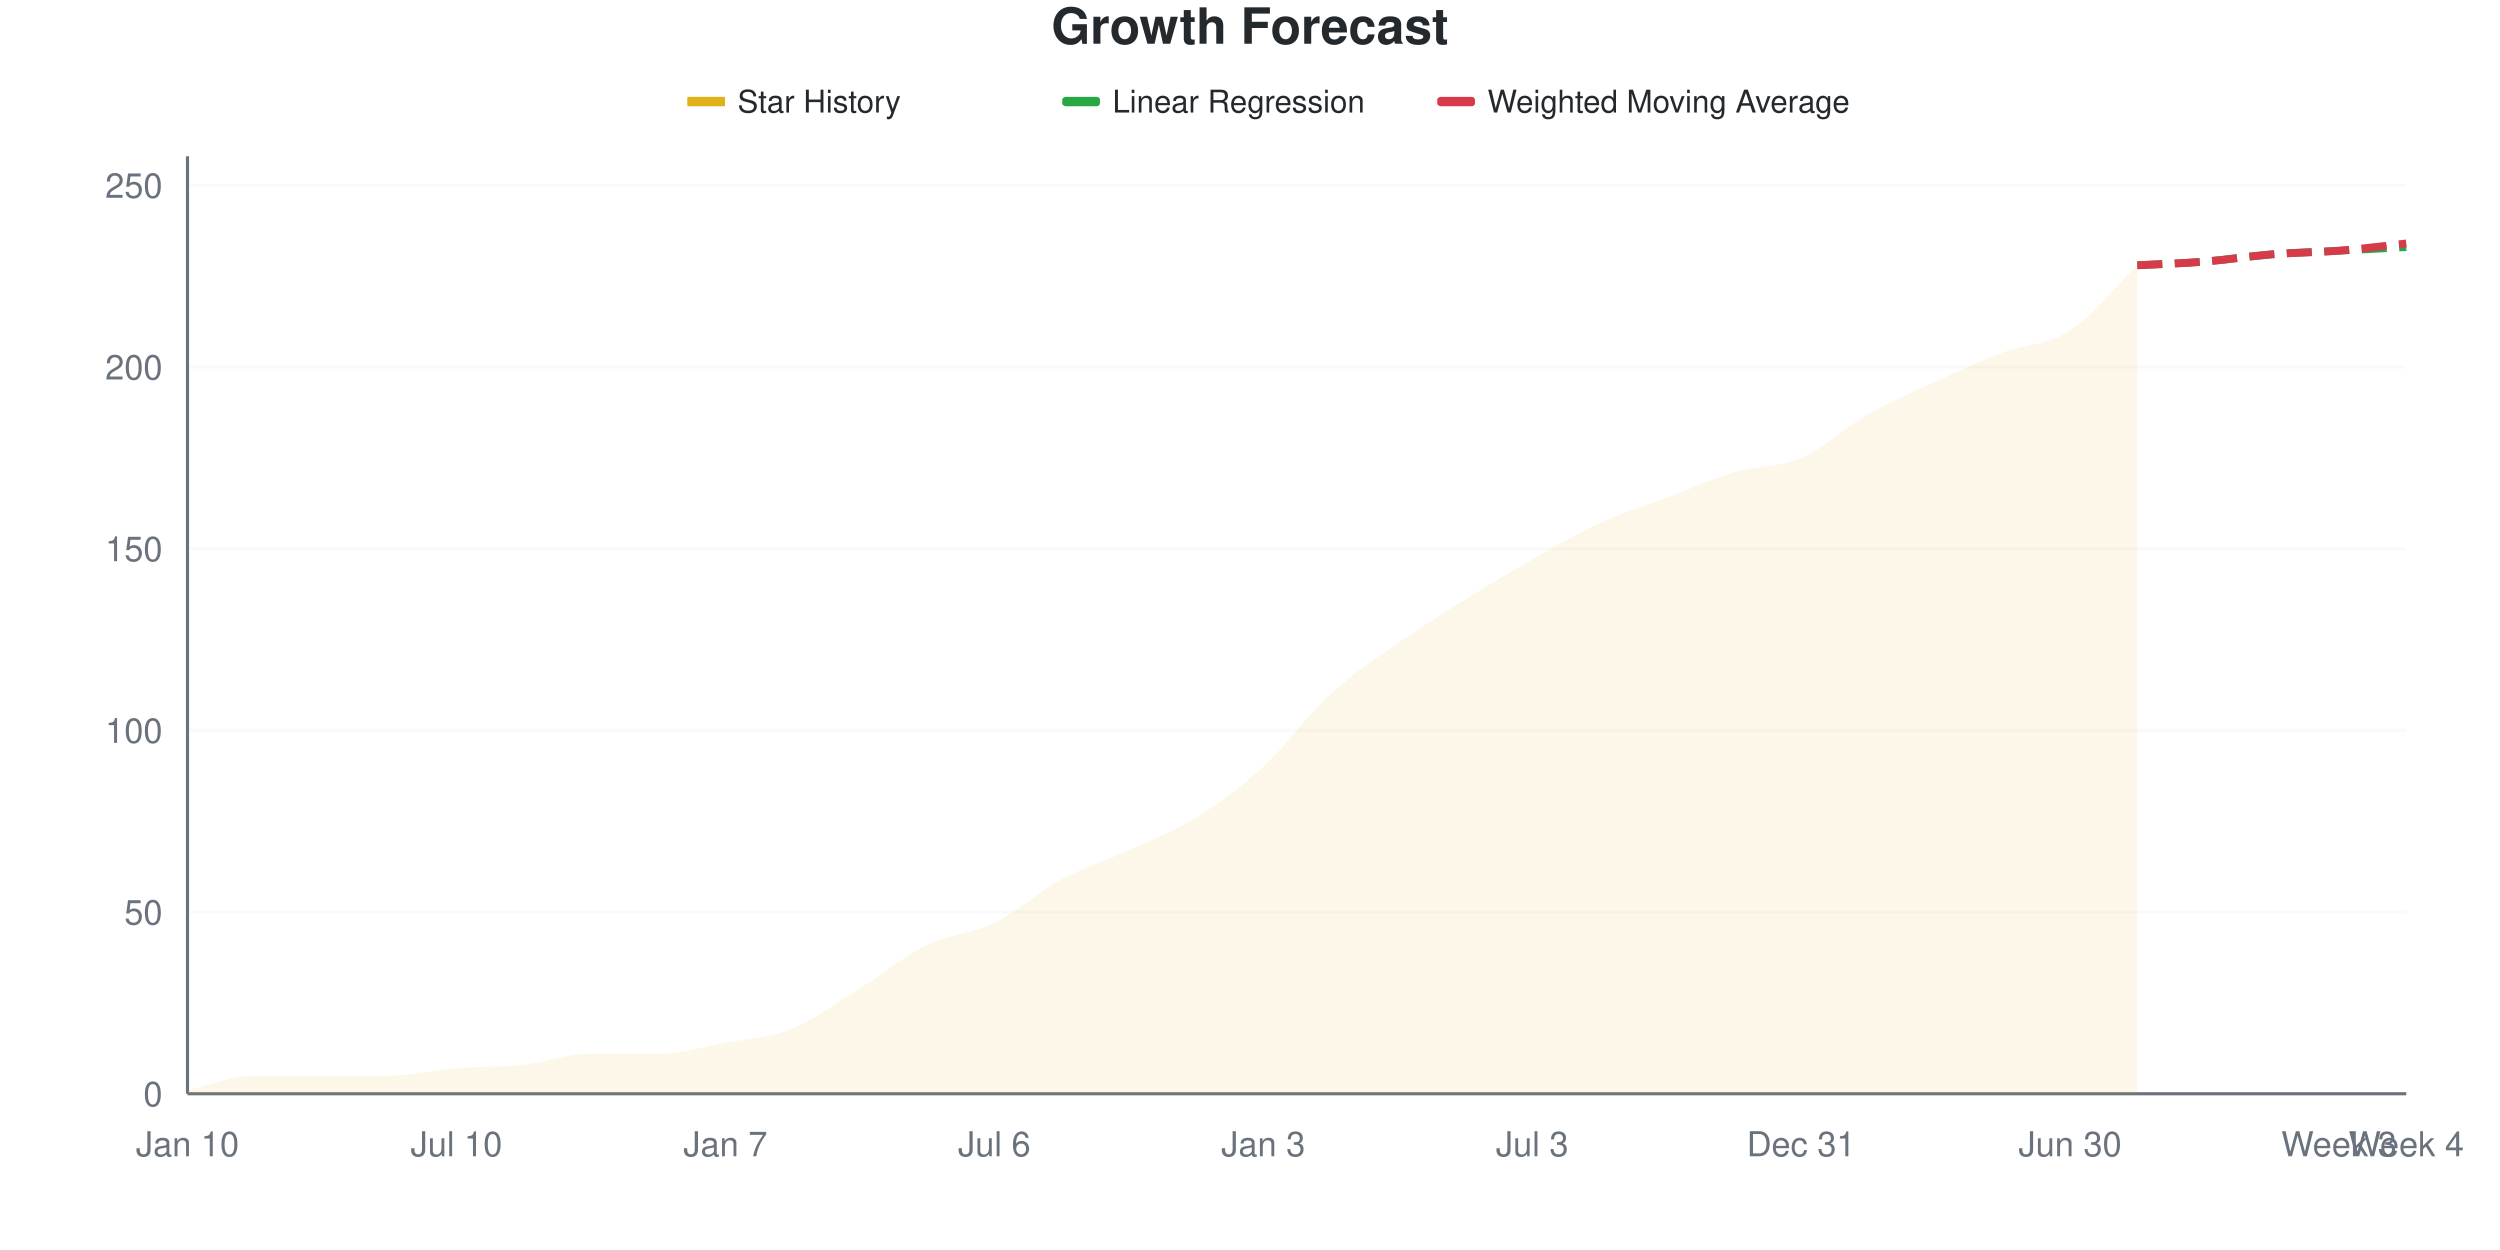
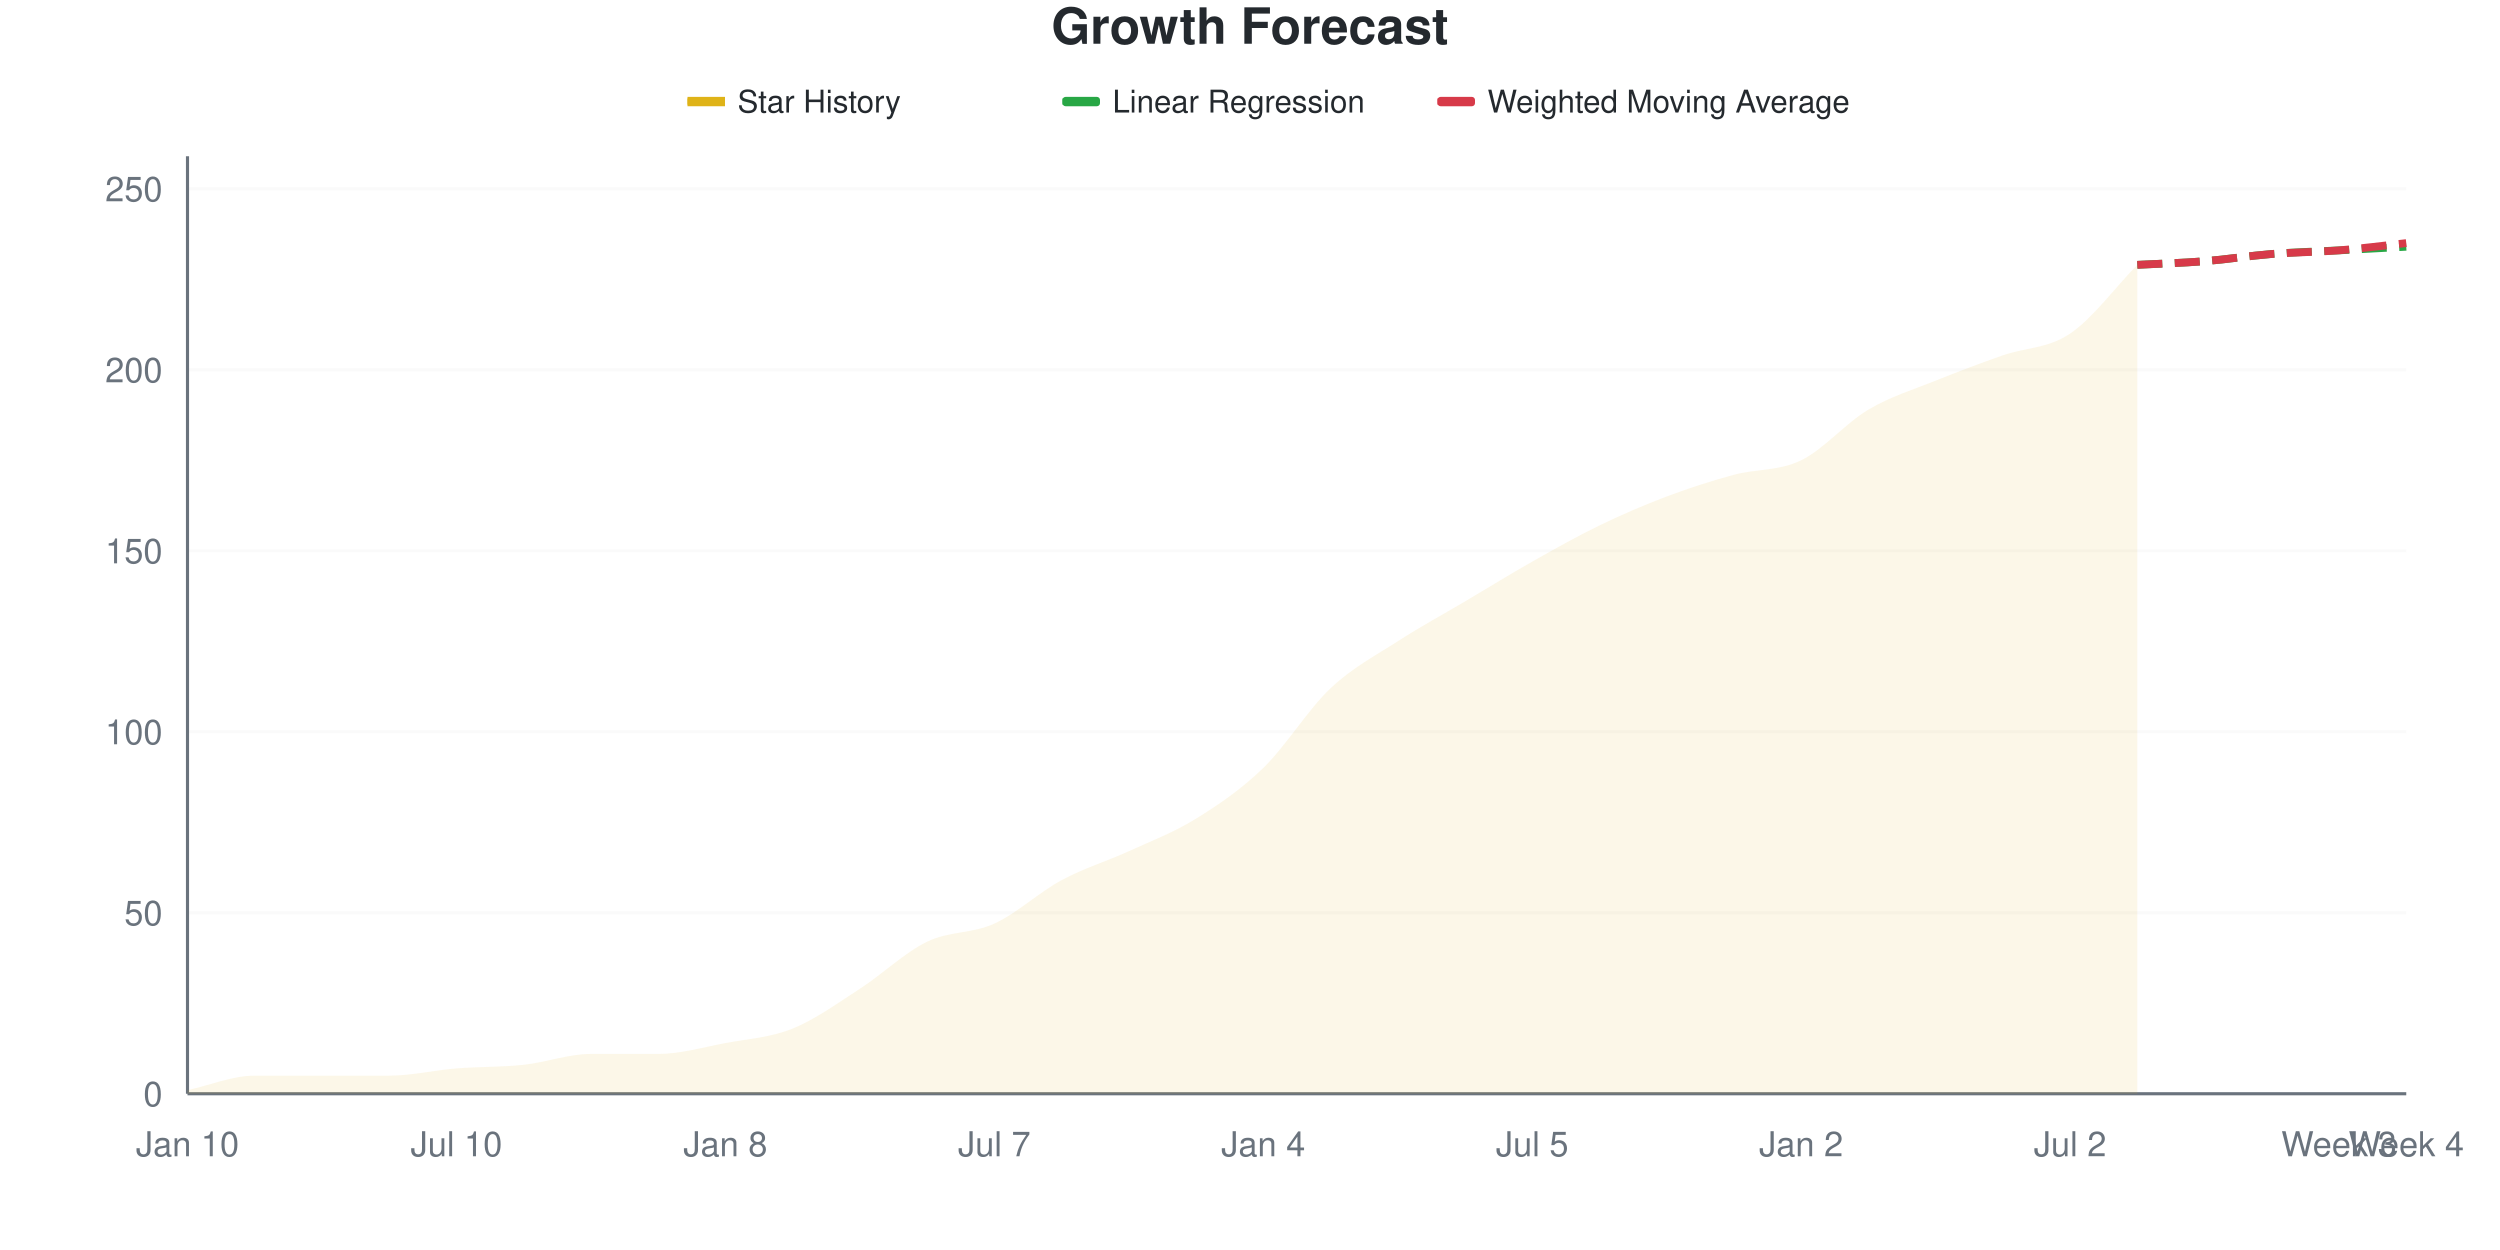
<svg xmlns="http://www.w3.org/2000/svg" viewBox="0 0 800 400" width="800" height="400">
  <style>
    @keyframes drawLine {
      to { stroke-dashoffset: 0; }
    }
    @keyframes fadeInPoint {
      from { opacity: 0; }
      to { opacity: 1; }
    }
    .data-line-0 {
-       stroke-dasharray: 1046;
-       stroke-dashoffset: 1046;
+       stroke-dasharray: 1049;
+       stroke-dashoffset: 1049;
      animation: drawLine 2s ease-out forwards;
    }
    .data-point {
      opacity: 0;
      animation: fadeInPoint 0.5s ease-out forwards;
    }
    .chart-bg { fill: #fff; }
    .chart-text { fill: #24292e; }
    .chart-muted { fill: #6a737d; }
    .chart-grid { stroke: #eee; }
    .chart-axis { stroke: #6a737d; }
    @media (prefers-color-scheme: dark) {
      .chart-bg { fill: #0d1117; }
      .chart-text { fill: #e6edf3; }
      .chart-muted { fill: #8b949e; }
      .chart-grid { stroke: #21262d; }
      .chart-axis { stroke: #8b949e; }
    }
  </style>
  <rect width="800" height="400" class="chart-bg" />
  <text x="400" y="14" text-anchor="middle" class="chart-text" font-size="16" font-weight="bold" font-family="-apple-system, BlinkMacSystemFont, 'Segoe UI', Helvetica, Arial, sans-serif">Growth Forecast</text>
  <g class="legend">
    <rect x="220" y="31" width="12" height="3" fill="#dfb317" />
    <line x1="220" y1="32.5" x2="232" y2="32.5" stroke="#dfb317" stroke-width="2" />
    <text x="236" y="36" class="chart-text" font-size="10" font-family="-apple-system, BlinkMacSystemFont, 'Segoe UI', Helvetica, Arial, sans-serif">Star History</text>
    <rect x="340" y="31" width="12" height="3" fill="#28a745" rx="1" />
    <line x1="340" y1="32.5" x2="352" y2="32.5" stroke="#28a745" stroke-width="2" stroke-dasharray="4,2" />
    <text x="356" y="36" class="chart-text" font-size="10" font-family="-apple-system, BlinkMacSystemFont, 'Segoe UI', Helvetica, Arial, sans-serif">Linear Regression</text>
    <rect x="460" y="31" width="12" height="3" fill="#d73a49" rx="1" />
    <line x1="460" y1="32.5" x2="472" y2="32.5" stroke="#d73a49" stroke-width="2" stroke-dasharray="4,2" />
    <text x="476" y="36" class="chart-text" font-size="10" font-family="-apple-system, BlinkMacSystemFont, 'Segoe UI', Helvetica, Arial, sans-serif">Weighted Moving Average</text>
  </g>
  <g class="grid">
    <line x1="60" y1="350" x2="770" y2="350" class="chart-grid" stroke-opacity="0.3" />
    <text x="52" y="354" text-anchor="end" class="chart-muted" font-size="11" font-family="-apple-system, BlinkMacSystemFont, 'Segoe UI', Helvetica, Arial, sans-serif">0</text>
-     <line x1="60" y1="291.86" x2="770" y2="291.86" class="chart-grid" stroke-opacity="0.3" />
-     <text x="52" y="295.86" text-anchor="end" class="chart-muted" font-size="11" font-family="-apple-system, BlinkMacSystemFont, 'Segoe UI', Helvetica, Arial, sans-serif">50</text>
-     <line x1="60" y1="233.721" x2="770" y2="233.721" class="chart-grid" stroke-opacity="0.3" />
-     <text x="52" y="237.721" text-anchor="end" class="chart-muted" font-size="11" font-family="-apple-system, BlinkMacSystemFont, 'Segoe UI', Helvetica, Arial, sans-serif">100</text>
-     <line x1="60" y1="175.581" x2="770" y2="175.581" class="chart-grid" stroke-opacity="0.3" />
-     <text x="52" y="179.581" text-anchor="end" class="chart-muted" font-size="11" font-family="-apple-system, BlinkMacSystemFont, 'Segoe UI', Helvetica, Arial, sans-serif">150</text>
-     <line x1="60" y1="117.442" x2="770" y2="117.442" class="chart-grid" stroke-opacity="0.3" />
-     <text x="52" y="121.442" text-anchor="end" class="chart-muted" font-size="11" font-family="-apple-system, BlinkMacSystemFont, 'Segoe UI', Helvetica, Arial, sans-serif">200</text>
-     <line x1="60" y1="59.302" x2="770" y2="59.302" class="chart-grid" stroke-opacity="0.3" />
-     <text x="52" y="63.302" text-anchor="end" class="chart-muted" font-size="11" font-family="-apple-system, BlinkMacSystemFont, 'Segoe UI', Helvetica, Arial, sans-serif">250</text>
+     <line x1="60" y1="292.085" x2="770" y2="292.085" class="chart-grid" stroke-opacity="0.3" />
+     <text x="52" y="296.085" text-anchor="end" class="chart-muted" font-size="11" font-family="-apple-system, BlinkMacSystemFont, 'Segoe UI', Helvetica, Arial, sans-serif">50</text>
+     <line x1="60" y1="234.17" x2="770" y2="234.17" class="chart-grid" stroke-opacity="0.3" />
+     <text x="52" y="238.17" text-anchor="end" class="chart-muted" font-size="11" font-family="-apple-system, BlinkMacSystemFont, 'Segoe UI', Helvetica, Arial, sans-serif">100</text>
+     <line x1="60" y1="176.255" x2="770" y2="176.255" class="chart-grid" stroke-opacity="0.3" />
+     <text x="52" y="180.255" text-anchor="end" class="chart-muted" font-size="11" font-family="-apple-system, BlinkMacSystemFont, 'Segoe UI', Helvetica, Arial, sans-serif">150</text>
+     <line x1="60" y1="118.34" x2="770" y2="118.34" class="chart-grid" stroke-opacity="0.3" />
+     <text x="52" y="122.34" text-anchor="end" class="chart-muted" font-size="11" font-family="-apple-system, BlinkMacSystemFont, 'Segoe UI', Helvetica, Arial, sans-serif">200</text>
+     <line x1="60" y1="60.425" x2="770" y2="60.425" class="chart-grid" stroke-opacity="0.3" />
+     <text x="52" y="64.425" text-anchor="end" class="chart-muted" font-size="11" font-family="-apple-system, BlinkMacSystemFont, 'Segoe UI', Helvetica, Arial, sans-serif">250</text>
  </g>
  <g class="milestones">
    
  </g>
  <g class="x-axis">
    <text x="60" y="370" text-anchor="middle" class="chart-muted" font-size="11" font-family="-apple-system, BlinkMacSystemFont, 'Segoe UI', Helvetica, Arial, sans-serif">Jan 10</text>
    <text x="146.061" y="370" text-anchor="middle" class="chart-muted" font-size="11" font-family="-apple-system, BlinkMacSystemFont, 'Segoe UI', Helvetica, Arial, sans-serif">Jul 10</text>
-     <text x="232.121" y="370" text-anchor="middle" class="chart-muted" font-size="11" font-family="-apple-system, BlinkMacSystemFont, 'Segoe UI', Helvetica, Arial, sans-serif">Jan 7</text>
-     <text x="318.182" y="370" text-anchor="middle" class="chart-muted" font-size="11" font-family="-apple-system, BlinkMacSystemFont, 'Segoe UI', Helvetica, Arial, sans-serif">Jul 6</text>
-     <text x="404.242" y="370" text-anchor="middle" class="chart-muted" font-size="11" font-family="-apple-system, BlinkMacSystemFont, 'Segoe UI', Helvetica, Arial, sans-serif">Jan 3</text>
-     <text x="490.303" y="370" text-anchor="middle" class="chart-muted" font-size="11" font-family="-apple-system, BlinkMacSystemFont, 'Segoe UI', Helvetica, Arial, sans-serif">Jul 3</text>
-     <text x="576.364" y="370" text-anchor="middle" class="chart-muted" font-size="11" font-family="-apple-system, BlinkMacSystemFont, 'Segoe UI', Helvetica, Arial, sans-serif">Dec 31</text>
-     <text x="662.424" y="370" text-anchor="middle" class="chart-muted" font-size="11" font-family="-apple-system, BlinkMacSystemFont, 'Segoe UI', Helvetica, Arial, sans-serif">Jun 30</text>
+     <text x="232.121" y="370" text-anchor="middle" class="chart-muted" font-size="11" font-family="-apple-system, BlinkMacSystemFont, 'Segoe UI', Helvetica, Arial, sans-serif">Jan 8</text>
+     <text x="318.182" y="370" text-anchor="middle" class="chart-muted" font-size="11" font-family="-apple-system, BlinkMacSystemFont, 'Segoe UI', Helvetica, Arial, sans-serif">Jul 7</text>
+     <text x="404.242" y="370" text-anchor="middle" class="chart-muted" font-size="11" font-family="-apple-system, BlinkMacSystemFont, 'Segoe UI', Helvetica, Arial, sans-serif">Jan 4</text>
+     <text x="490.303" y="370" text-anchor="middle" class="chart-muted" font-size="11" font-family="-apple-system, BlinkMacSystemFont, 'Segoe UI', Helvetica, Arial, sans-serif">Jul 5</text>
+     <text x="576.364" y="370" text-anchor="middle" class="chart-muted" font-size="11" font-family="-apple-system, BlinkMacSystemFont, 'Segoe UI', Helvetica, Arial, sans-serif">Jan 2</text>
+     <text x="662.424" y="370" text-anchor="middle" class="chart-muted" font-size="11" font-family="-apple-system, BlinkMacSystemFont, 'Segoe UI', Helvetica, Arial, sans-serif">Jul 2</text>
    <text x="748.485" y="370" text-anchor="middle" class="chart-muted" font-size="11" font-family="-apple-system, BlinkMacSystemFont, 'Segoe UI', Helvetica, Arial, sans-serif">Week 3</text>
    <text x="770" y="370" text-anchor="middle" class="chart-muted" font-size="11" font-family="-apple-system, BlinkMacSystemFont, 'Segoe UI', Helvetica, Arial, sans-serif">Week 4</text>
  </g>
  <line x1="60" y1="50" x2="60" y2="350" class="chart-axis" stroke-width="1" />
  <line x1="60" y1="350" x2="770" y2="350" class="chart-axis" stroke-width="1" />
-   <path d="M60,350 L60,348.837 C67.172,347.287 74.343,344.186 81.515,344.186 C88.687,344.186 95.859,344.186 103.03,344.186 C110.202,344.186 117.374,344.186 124.545,344.186 C131.717,344.186 138.889,342.442 146.061,341.86 C153.232,341.279 160.404,341.473 167.576,340.698 C174.747,339.922 181.919,337.209 189.091,337.209 C196.263,337.209 203.434,337.209 210.606,337.209 C217.778,337.209 224.949,335.078 232.121,333.721 C239.293,332.364 246.465,331.977 253.636,329.07 C260.808,326.163 267.98,320.736 275.152,316.279 C282.323,311.822 289.495,305.814 296.667,302.326 C303.838,298.837 311.01,298.837 318.182,295.349 C325.354,291.86 332.525,285.271 339.697,281.395 C346.869,277.519 354.04,275.388 361.212,272.093 C368.384,268.798 375.556,266.085 382.727,261.628 C389.899,257.171 397.071,251.938 404.242,245.349 C411.414,238.76 418.586,228.682 425.758,222.093 C432.929,215.504 440.101,210.853 447.273,205.814 C454.444,200.775 461.616,196.318 468.788,191.86 C475.96,187.403 483.131,183.14 490.303,179.07 C497.475,175 504.646,170.736 511.818,167.442 C518.99,164.147 526.162,162.016 533.333,159.302 C540.505,156.589 547.677,153.295 554.848,151.163 C562.02,149.031 569.192,149.612 576.364,146.512 C583.535,143.411 590.707,136.628 597.879,132.558 C605.051,128.488 612.222,125.388 619.394,122.093 C626.566,118.798 633.737,115.504 640.909,112.791 C648.081,110.078 655.253,110.465 662.424,105.814 C669.596,101.163 676.768,91.86 683.939,84.884 L683.939,350 L60,350 Z" fill="#dfb317" fill-opacity="0.1" />
-   <path d="M60,350 L60,348.837 C67.172,347.287 74.343,344.186 81.515,344.186 C88.687,344.186 95.859,344.186 103.03,344.186 C110.202,344.186 117.374,344.186 124.545,344.186 C131.717,344.186 138.889,342.442 146.061,341.86 C153.232,341.279 160.404,341.473 167.576,340.698 C174.747,339.922 181.919,337.209 189.091,337.209 C196.263,337.209 203.434,337.209 210.606,337.209 C217.778,337.209 224.949,335.078 232.121,333.721 C239.293,332.364 246.465,331.977 253.636,329.07 C260.808,326.163 267.98,320.736 275.152,316.279 C282.323,311.822 289.495,305.814 296.667,302.326 C303.838,298.837 311.01,298.837 318.182,295.349 C325.354,291.86 332.525,285.271 339.697,281.395 C346.869,277.519 354.04,275.388 361.212,272.093 C368.384,268.798 375.556,266.085 382.727,261.628 C389.899,257.171 397.071,251.938 404.242,245.349 C411.414,238.76 418.586,228.682 425.758,222.093 C432.929,215.504 440.101,210.853 447.273,205.814 C454.444,200.775 461.616,196.318 468.788,191.86 C475.96,187.403 483.131,183.14 490.303,179.07 C497.475,175 504.646,170.736 511.818,167.442 C518.99,164.147 526.162,162.016 533.333,159.302 C540.505,156.589 547.677,153.295 554.848,151.163 C562.02,149.031 569.192,149.612 576.364,146.512 C583.535,143.411 590.707,136.628 597.879,132.558 C605.051,128.488 612.222,125.388 619.394,122.093 C626.566,118.798 633.737,115.504 640.909,112.791 C648.081,110.078 655.253,110.465 662.424,105.814 C669.596,101.163 676.768,91.86 683.939,84.884" fill="none" stroke="#dfb317" stroke-width="2.5" class="data-line-0" />
-   <path d="M683.939,84.884 C691.111,84.496 698.283,84.302 705.455,83.721 C712.626,83.14 719.798,81.977 726.97,81.395 C734.141,80.814 741.313,80.62 748.485,80.233 C755.657,79.845 762.828,79.457 770,79.07" fill="none" stroke="#28a745" stroke-width="2.5" stroke-dasharray="8,4" />
-   <path d="M683.939,84.884 C691.111,84.496 698.283,84.302 705.455,83.721 C712.626,83.14 719.798,81.977 726.97,81.395 C734.141,80.814 741.313,80.814 748.485,80.233 C755.657,79.651 762.828,78.682 770,77.907" fill="none" stroke="#d73a49" stroke-width="2.5" stroke-dasharray="8,4" />
+   <path d="M60,350 L60,348.842 C67.172,347.297 74.343,344.208 81.515,344.208 C88.687,344.208 95.859,344.208 103.03,344.208 C110.202,344.208 117.374,344.208 124.545,344.208 C131.717,344.208 138.889,342.471 146.061,341.892 C153.232,341.313 160.404,341.506 167.576,340.734 C174.747,339.961 181.919,337.259 189.091,337.259 C196.263,337.259 203.434,337.259 210.606,337.259 C217.778,337.259 224.949,335.135 232.121,333.784 C239.293,332.432 246.465,332.046 253.636,329.151 C260.808,326.255 267.98,321.042 275.152,316.409 C282.323,311.776 289.495,304.826 296.667,301.351 C303.838,297.876 311.01,298.842 318.182,295.56 C325.354,292.278 332.525,285.521 339.697,281.66 C346.869,277.799 354.04,275.676 361.212,272.394 C368.384,269.112 375.556,266.409 382.727,261.969 C389.899,257.529 397.071,252.703 404.242,245.753 C411.414,238.803 418.586,227.027 425.758,220.27 C432.929,213.514 440.101,209.846 447.273,205.212 C454.444,200.579 461.616,196.718 468.788,192.471 C475.96,188.224 483.131,183.784 490.303,179.73 C497.475,175.676 504.646,171.622 511.818,168.147 C518.99,164.672 526.162,161.583 533.333,158.88 C540.505,156.178 547.677,153.861 554.848,151.931 C562.02,150 569.192,150.772 576.364,147.297 C583.535,143.822 590.707,135.328 597.879,131.081 C605.051,126.834 612.222,124.71 619.394,121.815 C626.566,118.919 633.737,116.216 640.909,113.707 C648.081,111.197 655.253,111.583 662.424,106.757 C669.596,101.931 676.768,92.085 683.939,84.749 L683.939,350 L60,350 Z" fill="#dfb317" fill-opacity="0.1" />
+   <path d="M60,350 L60,348.842 C67.172,347.297 74.343,344.208 81.515,344.208 C88.687,344.208 95.859,344.208 103.03,344.208 C110.202,344.208 117.374,344.208 124.545,344.208 C131.717,344.208 138.889,342.471 146.061,341.892 C153.232,341.313 160.404,341.506 167.576,340.734 C174.747,339.961 181.919,337.259 189.091,337.259 C196.263,337.259 203.434,337.259 210.606,337.259 C217.778,337.259 224.949,335.135 232.121,333.784 C239.293,332.432 246.465,332.046 253.636,329.151 C260.808,326.255 267.98,321.042 275.152,316.409 C282.323,311.776 289.495,304.826 296.667,301.351 C303.838,297.876 311.01,298.842 318.182,295.56 C325.354,292.278 332.525,285.521 339.697,281.66 C346.869,277.799 354.04,275.676 361.212,272.394 C368.384,269.112 375.556,266.409 382.727,261.969 C389.899,257.529 397.071,252.703 404.242,245.753 C411.414,238.803 418.586,227.027 425.758,220.27 C432.929,213.514 440.101,209.846 447.273,205.212 C454.444,200.579 461.616,196.718 468.788,192.471 C475.96,188.224 483.131,183.784 490.303,179.73 C497.475,175.676 504.646,171.622 511.818,168.147 C518.99,164.672 526.162,161.583 533.333,158.88 C540.505,156.178 547.677,153.861 554.848,151.931 C562.02,150 569.192,150.772 576.364,147.297 C583.535,143.822 590.707,135.328 597.879,131.081 C605.051,126.834 612.222,124.71 619.394,121.815 C626.566,118.919 633.737,116.216 640.909,113.707 C648.081,111.197 655.253,111.583 662.424,106.757 C669.596,101.931 676.768,92.085 683.939,84.749" fill="none" stroke="#dfb317" stroke-width="2.5" class="data-line-0" />
+   <path d="M683.939,84.749 C691.111,84.363 698.283,84.17 705.455,83.591 C712.626,83.012 719.798,81.853 726.97,81.274 C734.141,80.695 741.313,80.502 748.485,80.116 C755.657,79.73 762.828,79.344 770,78.958" fill="none" stroke="#28a745" stroke-width="2.5" stroke-dasharray="8,4" />
+   <path d="M683.939,84.749 C691.111,84.363 698.283,84.17 705.455,83.591 C712.626,83.012 719.798,81.853 726.97,81.274 C734.141,80.695 741.313,80.695 748.485,80.116 C755.657,79.537 762.828,78.571 770,77.799" fill="none" stroke="#d73a49" stroke-width="2.5" stroke-dasharray="8,4" />
  <g class="points">
-     <circle cx="60" cy="348.837" r="4" fill="#dfb317" class="data-point" style="animation-delay: 1.50s" />
-     <circle cx="81.515" cy="344.186" r="4" fill="#dfb317" class="data-point" style="animation-delay: 1.55s" />
-     <circle cx="103.03" cy="344.186" r="4" fill="#dfb317" class="data-point" style="animation-delay: 1.60s" />
-     <circle cx="124.545" cy="344.186" r="4" fill="#dfb317" class="data-point" style="animation-delay: 1.65s" />
-     <circle cx="146.061" cy="341.86" r="4" fill="#dfb317" class="data-point" style="animation-delay: 1.70s" />
-     <circle cx="167.576" cy="340.698" r="4" fill="#dfb317" class="data-point" style="animation-delay: 1.75s" />
-     <circle cx="189.091" cy="337.209" r="4" fill="#dfb317" class="data-point" style="animation-delay: 1.80s" />
-     <circle cx="210.606" cy="337.209" r="4" fill="#dfb317" class="data-point" style="animation-delay: 1.85s" />
-     <circle cx="232.121" cy="333.721" r="4" fill="#dfb317" class="data-point" style="animation-delay: 1.90s" />
-     <circle cx="253.636" cy="329.07" r="4" fill="#dfb317" class="data-point" style="animation-delay: 1.95s" />
-     <circle cx="275.152" cy="316.279" r="4" fill="#dfb317" class="data-point" style="animation-delay: 2.00s" />
-     <circle cx="296.667" cy="302.326" r="4" fill="#dfb317" class="data-point" style="animation-delay: 2.05s" />
-     <circle cx="318.182" cy="295.349" r="4" fill="#dfb317" class="data-point" style="animation-delay: 2.10s" />
-     <circle cx="339.697" cy="281.395" r="4" fill="#dfb317" class="data-point" style="animation-delay: 2.15s" />
-     <circle cx="361.212" cy="272.093" r="4" fill="#dfb317" class="data-point" style="animation-delay: 2.20s" />
-     <circle cx="382.727" cy="261.628" r="4" fill="#dfb317" class="data-point" style="animation-delay: 2.25s" />
-     <circle cx="404.242" cy="245.349" r="4" fill="#dfb317" class="data-point" style="animation-delay: 2.30s" />
-     <circle cx="425.758" cy="222.093" r="4" fill="#dfb317" class="data-point" style="animation-delay: 2.35s" />
-     <circle cx="447.273" cy="205.814" r="4" fill="#dfb317" class="data-point" style="animation-delay: 2.40s" />
-     <circle cx="468.788" cy="191.86" r="4" fill="#dfb317" class="data-point" style="animation-delay: 2.45s" />
-     <circle cx="490.303" cy="179.07" r="4" fill="#dfb317" class="data-point" style="animation-delay: 2.50s" />
-     <circle cx="511.818" cy="167.442" r="4" fill="#dfb317" class="data-point" style="animation-delay: 2.55s" />
-     <circle cx="533.333" cy="159.302" r="4" fill="#dfb317" class="data-point" style="animation-delay: 2.60s" />
-     <circle cx="554.848" cy="151.163" r="4" fill="#dfb317" class="data-point" style="animation-delay: 2.65s" />
-     <circle cx="576.364" cy="146.512" r="4" fill="#dfb317" class="data-point" style="animation-delay: 2.70s" />
-     <circle cx="597.879" cy="132.558" r="4" fill="#dfb317" class="data-point" style="animation-delay: 2.75s" />
-     <circle cx="619.394" cy="122.093" r="4" fill="#dfb317" class="data-point" style="animation-delay: 2.80s" />
-     <circle cx="640.909" cy="112.791" r="4" fill="#dfb317" class="data-point" style="animation-delay: 2.85s" />
-     <circle cx="662.424" cy="105.814" r="4" fill="#dfb317" class="data-point" style="animation-delay: 2.90s" />
-     <circle cx="683.939" cy="84.884" r="4" fill="#dfb317" class="data-point" style="animation-delay: 2.95s" />
+     <circle cx="60" cy="348.842" r="4" fill="#dfb317" class="data-point" style="animation-delay: 1.50s" />
+     <circle cx="81.515" cy="344.208" r="4" fill="#dfb317" class="data-point" style="animation-delay: 1.55s" />
+     <circle cx="103.03" cy="344.208" r="4" fill="#dfb317" class="data-point" style="animation-delay: 1.60s" />
+     <circle cx="124.545" cy="344.208" r="4" fill="#dfb317" class="data-point" style="animation-delay: 1.65s" />
+     <circle cx="146.061" cy="341.892" r="4" fill="#dfb317" class="data-point" style="animation-delay: 1.70s" />
+     <circle cx="167.576" cy="340.734" r="4" fill="#dfb317" class="data-point" style="animation-delay: 1.75s" />
+     <circle cx="189.091" cy="337.259" r="4" fill="#dfb317" class="data-point" style="animation-delay: 1.80s" />
+     <circle cx="210.606" cy="337.259" r="4" fill="#dfb317" class="data-point" style="animation-delay: 1.85s" />
+     <circle cx="232.121" cy="333.784" r="4" fill="#dfb317" class="data-point" style="animation-delay: 1.90s" />
+     <circle cx="253.636" cy="329.151" r="4" fill="#dfb317" class="data-point" style="animation-delay: 1.95s" />
+     <circle cx="275.152" cy="316.409" r="4" fill="#dfb317" class="data-point" style="animation-delay: 2.00s" />
+     <circle cx="296.667" cy="301.351" r="4" fill="#dfb317" class="data-point" style="animation-delay: 2.05s" />
+     <circle cx="318.182" cy="295.56" r="4" fill="#dfb317" class="data-point" style="animation-delay: 2.10s" />
+     <circle cx="339.697" cy="281.66" r="4" fill="#dfb317" class="data-point" style="animation-delay: 2.15s" />
+     <circle cx="361.212" cy="272.394" r="4" fill="#dfb317" class="data-point" style="animation-delay: 2.20s" />
+     <circle cx="382.727" cy="261.969" r="4" fill="#dfb317" class="data-point" style="animation-delay: 2.25s" />
+     <circle cx="404.242" cy="245.753" r="4" fill="#dfb317" class="data-point" style="animation-delay: 2.30s" />
+     <circle cx="425.758" cy="220.27" r="4" fill="#dfb317" class="data-point" style="animation-delay: 2.35s" />
+     <circle cx="447.273" cy="205.212" r="4" fill="#dfb317" class="data-point" style="animation-delay: 2.40s" />
+     <circle cx="468.788" cy="192.471" r="4" fill="#dfb317" class="data-point" style="animation-delay: 2.45s" />
+     <circle cx="490.303" cy="179.73" r="4" fill="#dfb317" class="data-point" style="animation-delay: 2.50s" />
+     <circle cx="511.818" cy="168.147" r="4" fill="#dfb317" class="data-point" style="animation-delay: 2.55s" />
+     <circle cx="533.333" cy="158.88" r="4" fill="#dfb317" class="data-point" style="animation-delay: 2.60s" />
+     <circle cx="554.848" cy="151.931" r="4" fill="#dfb317" class="data-point" style="animation-delay: 2.65s" />
+     <circle cx="576.364" cy="147.297" r="4" fill="#dfb317" class="data-point" style="animation-delay: 2.70s" />
+     <circle cx="597.879" cy="131.081" r="4" fill="#dfb317" class="data-point" style="animation-delay: 2.75s" />
+     <circle cx="619.394" cy="121.815" r="4" fill="#dfb317" class="data-point" style="animation-delay: 2.80s" />
+     <circle cx="640.909" cy="113.707" r="4" fill="#dfb317" class="data-point" style="animation-delay: 2.85s" />
+     <circle cx="662.424" cy="106.757" r="4" fill="#dfb317" class="data-point" style="animation-delay: 2.90s" />
+     <circle cx="683.939" cy="84.749" r="4" fill="#dfb317" class="data-point" style="animation-delay: 2.95s" />
  </g>
</svg>
